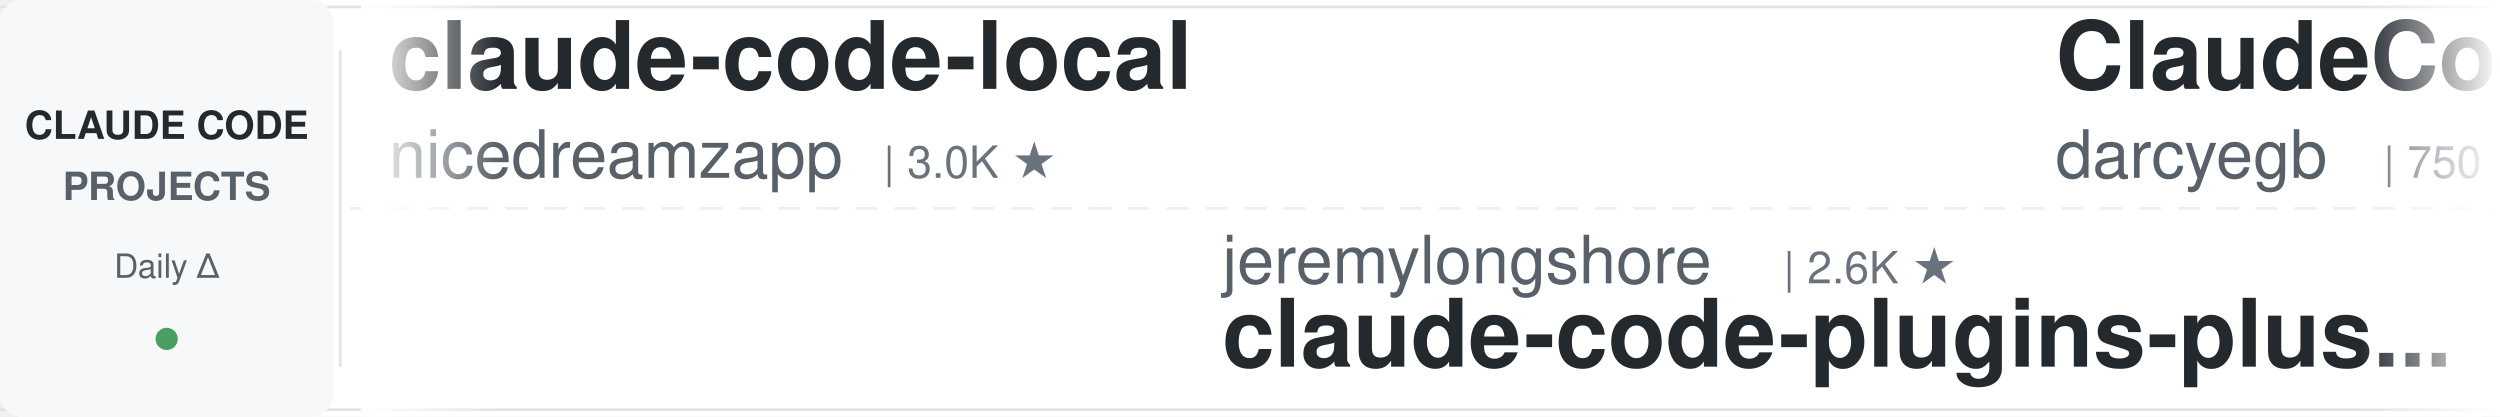
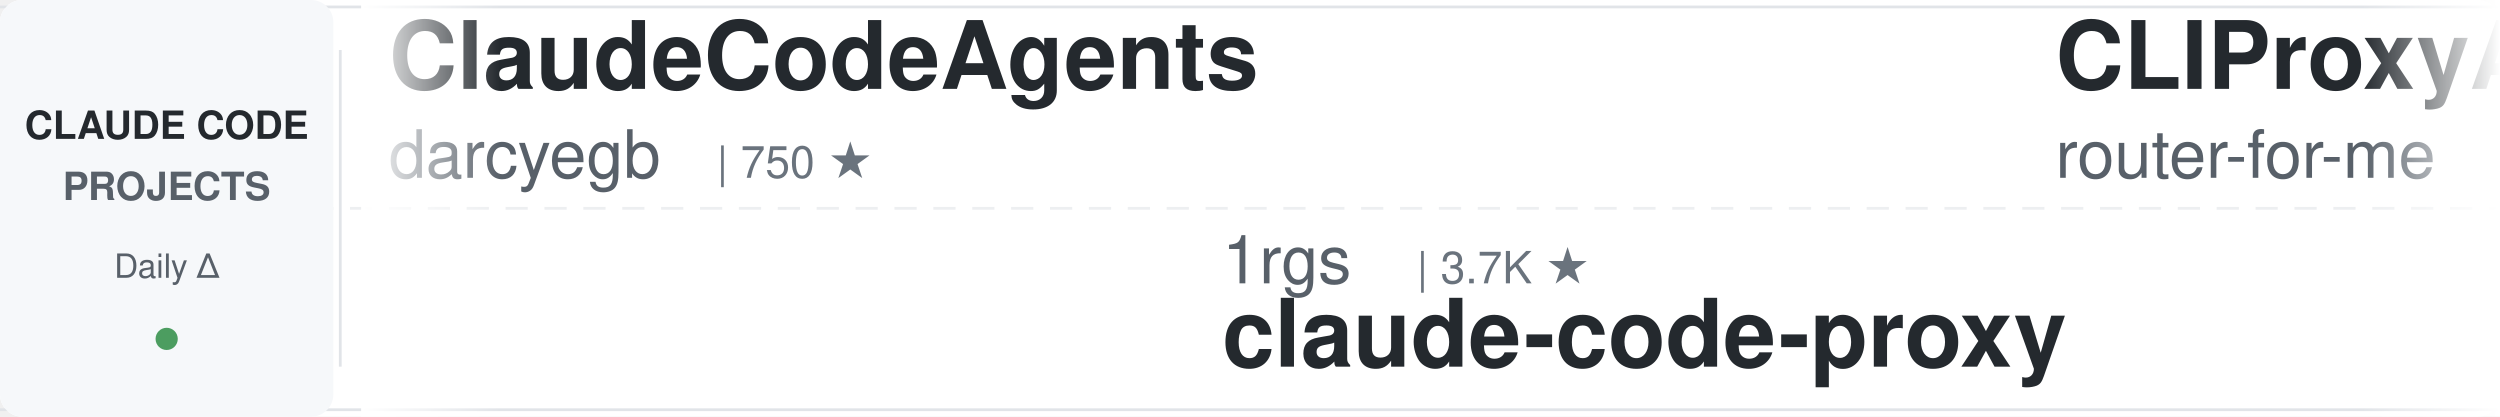
<svg xmlns="http://www.w3.org/2000/svg" width="900" height="150">
  <defs>
    <linearGradient id="leftFade" x1="0%" y1="0%" x2="100%" y2="0%">
      <stop offset="0%" style="stop-color:#ffffff;stop-opacity:1" />
      <stop offset="100%" style="stop-color:#ffffff;stop-opacity:0" />
    </linearGradient>
    <linearGradient id="rightFade" x1="0%" y1="0%" x2="100%" y2="0%">
      <stop offset="0%" style="stop-color:#ffffff;stop-opacity:0" />
      <stop offset="100%" style="stop-color:#ffffff;stop-opacity:1" />
    </linearGradient>
  </defs>
  <rect width="900" height="150" fill="#ffffff" rx="8" />
  <rect x="0" y="2" width="900" height="1" fill="#e1e4e8" />
  <rect x="0" y="147" width="900" height="1" fill="#e1e4e8" />
  <line x1="0" y1="75" x2="900" y2="75" stroke="#e1e4e8" stroke-width="1" stroke-dasharray="8 6" opacity="0.6" />
  <rect x="0" y="0" width="120" height="150" fill="#f6f8fa" rx="8" />
  <text x="60" y="50" font-family="-apple-system, BlinkMacSystemFont, 'Segoe UI', Helvetica, Arial, sans-serif" font-size="14" font-weight="600" fill="#24292e" text-anchor="middle">CLAUDE CODE</text>
  <text x="60" y="72" font-family="-apple-system, BlinkMacSystemFont, 'Segoe UI', Helvetica, Arial, sans-serif" font-size="14" font-weight="600" fill="#586069" text-anchor="middle">PROJECTS</text>
  <text x="60" y="100" font-family="-apple-system, BlinkMacSystemFont, 'Segoe UI', Helvetica, Arial, sans-serif" font-size="12" font-weight="500" fill="#586069" text-anchor="middle">Daily Δ</text>
  <circle cx="60" cy="122" r="4" fill="#22863a" opacity="0.8" />
  <rect x="122" y="18" width="1" height="114" fill="#e1e4e8" />
  <clipPath id="tickerClip">
    <rect x="130" y="0" width="770" height="150" />
  </clipPath>
  <g clip-path="url(#tickerClip)">
    <g id="tickerItems">
      <animateTransform attributeName="transform" attributeType="XML" type="translate" from="0 0" to="-3000 0" dur="54s" repeatCount="indefinite" />
      <g transform="translate(0, 0)">
-         <text x="140" y="32" font-family="-apple-system, BlinkMacSystemFont, 'Segoe UI', Helvetica, Arial, sans-serif" font-size="34" font-weight="600" fill="#24292e">claude-code-local</text>
-         <text x="140" y="64" font-family="-apple-system, BlinkMacSystemFont, 'Segoe UI', Helvetica, Arial, sans-serif" font-size="24" font-weight="400" fill="#586069">nicedreamzapp</text>
-         <text x="318" y="64" font-family="-apple-system, BlinkMacSystemFont, 'Segoe UI', Helvetica, Arial, sans-serif" font-size="16" font-weight="500" fill="#6a737d">| 3.0K ★</text>
-       </g>
-       <g transform="translate(300, 0)">
-         <text x="140" y="102" font-family="-apple-system, BlinkMacSystemFont, 'Segoe UI', Helvetica, Arial, sans-serif" font-size="24" font-weight="400" fill="#586069">jeremylongshore</text>
-         <text x="342" y="102" font-family="-apple-system, BlinkMacSystemFont, 'Segoe UI', Helvetica, Arial, sans-serif" font-size="16" font-weight="500" fill="#6a737d">| 2.6K ★</text>
-         <text x="140" y="132" font-family="-apple-system, BlinkMacSystemFont, 'Segoe UI', Helvetica, Arial, sans-serif" font-size="34" font-weight="600" fill="#24292e">claude-code-plugins-plus...</text>
-       </g>
-       <g transform="translate(600, 0)">
        <text x="140" y="32" font-family="-apple-system, BlinkMacSystemFont, 'Segoe UI', Helvetica, Arial, sans-serif" font-size="34" font-weight="600" fill="#24292e">ClaudeCodeAgents</text>
        <text x="140" y="64" font-family="-apple-system, BlinkMacSystemFont, 'Segoe UI', Helvetica, Arial, sans-serif" font-size="24" font-weight="400" fill="#586069">darcyegb</text>
        <text x="258" y="64" font-family="-apple-system, BlinkMacSystemFont, 'Segoe UI', Helvetica, Arial, sans-serif" font-size="16" font-weight="500" fill="#6a737d">| 750 ★</text>
      </g>
+       <g transform="translate(300, 0)">
+         <text x="140" y="102" font-family="-apple-system, BlinkMacSystemFont, 'Segoe UI', Helvetica, Arial, sans-serif" font-size="24" font-weight="400" fill="#586069">1rgs</text>
+         <text x="210" y="102" font-family="-apple-system, BlinkMacSystemFont, 'Segoe UI', Helvetica, Arial, sans-serif" font-size="16" font-weight="500" fill="#6a737d">| 3.7K ★</text>
+         <text x="140" y="132" font-family="-apple-system, BlinkMacSystemFont, 'Segoe UI', Helvetica, Arial, sans-serif" font-size="34" font-weight="600" fill="#24292e">claude-code-proxy</text>
+       </g>
+       <g transform="translate(600, 0)">
+         <text x="140" y="32" font-family="-apple-system, BlinkMacSystemFont, 'Segoe UI', Helvetica, Arial, sans-serif" font-size="34" font-weight="600" fill="#24292e">CLIProxyAPI</text>
+         <text x="140" y="64" font-family="-apple-system, BlinkMacSystemFont, 'Segoe UI', Helvetica, Arial, sans-serif" font-size="24" font-weight="400" fill="#586069">router-for-me</text>
+         <text x="318" y="64" font-family="-apple-system, BlinkMacSystemFont, 'Segoe UI', Helvetica, Arial, sans-serif" font-size="16" font-weight="500" fill="#6a737d">| 45.1K ★</text>
+       </g>
      <g transform="translate(900, 0)">
-         <text x="140" y="102" font-family="-apple-system, BlinkMacSystemFont, 'Segoe UI', Helvetica, Arial, sans-serif" font-size="24" font-weight="400" fill="#586069">anthropics</text>
-         <text x="282" y="102" font-family="-apple-system, BlinkMacSystemFont, 'Segoe UI', Helvetica, Arial, sans-serif" font-size="16" font-weight="500" fill="#6a737d">| 928 ★</text>
-         <text x="140" y="132" font-family="-apple-system, BlinkMacSystemFont, 'Segoe UI', Helvetica, Arial, sans-serif" font-size="34" font-weight="600" fill="#24292e">claude-code-base-action</text>
+         <text x="140" y="102" font-family="-apple-system, BlinkMacSystemFont, 'Segoe UI', Helvetica, Arial, sans-serif" font-size="24" font-weight="400" fill="#586069">diet103</text>
+         <text x="246" y="102" font-family="-apple-system, BlinkMacSystemFont, 'Segoe UI', Helvetica, Arial, sans-serif" font-size="16" font-weight="500" fill="#6a737d">| 10.0K ★</text>
+         <text x="140" y="132" font-family="-apple-system, BlinkMacSystemFont, 'Segoe UI', Helvetica, Arial, sans-serif" font-size="34" font-weight="600" fill="#24292e">claude-code-infrastructu...</text>
      </g>
      <g transform="translate(1200, 0)">
-         <text x="140" y="32" font-family="-apple-system, BlinkMacSystemFont, 'Segoe UI', Helvetica, Arial, sans-serif" font-size="34" font-weight="600" fill="#24292e">claude-code-tudou</text>
-         <text x="140" y="64" font-family="-apple-system, BlinkMacSystemFont, 'Segoe UI', Helvetica, Arial, sans-serif" font-size="24" font-weight="400" fill="#586069">AICoderTudou</text>
-         <text x="306" y="64" font-family="-apple-system, BlinkMacSystemFont, 'Segoe UI', Helvetica, Arial, sans-serif" font-size="16" font-weight="500" fill="#6a737d">| 497 ★</text>
+         <text x="140" y="32" font-family="-apple-system, BlinkMacSystemFont, 'Segoe UI', Helvetica, Arial, sans-serif" font-size="34" font-weight="600" fill="#24292e">ECC</text>
+         <text x="140" y="64" font-family="-apple-system, BlinkMacSystemFont, 'Segoe UI', Helvetica, Arial, sans-serif" font-size="24" font-weight="400" fill="#586069">affaan-m</text>
+         <text x="258" y="64" font-family="-apple-system, BlinkMacSystemFont, 'Segoe UI', Helvetica, Arial, sans-serif" font-size="16" font-weight="500" fill="#6a737d">| 233.7K ★</text>
      </g>
      <g transform="translate(1500, 0)">
-         <text x="140" y="102" font-family="-apple-system, BlinkMacSystemFont, 'Segoe UI', Helvetica, Arial, sans-serif" font-size="24" font-weight="400" fill="#586069">alejandrobalderas</text>
-         <text x="366" y="102" font-family="-apple-system, BlinkMacSystemFont, 'Segoe UI', Helvetica, Arial, sans-serif" font-size="16" font-weight="500" fill="#6a737d">| 2.7K ★</text>
-         <text x="140" y="132" font-family="-apple-system, BlinkMacSystemFont, 'Segoe UI', Helvetica, Arial, sans-serif" font-size="34" font-weight="600" fill="#24292e">claude-code-from-source</text>
+         <text x="140" y="102" font-family="-apple-system, BlinkMacSystemFont, 'Segoe UI', Helvetica, Arial, sans-serif" font-size="24" font-weight="400" fill="#586069">centminmod</text>
+         <text x="282" y="102" font-family="-apple-system, BlinkMacSystemFont, 'Segoe UI', Helvetica, Arial, sans-serif" font-size="16" font-weight="500" fill="#6a737d">| 2.5K ★</text>
+         <text x="140" y="132" font-family="-apple-system, BlinkMacSystemFont, 'Segoe UI', Helvetica, Arial, sans-serif" font-size="34" font-weight="600" fill="#24292e">my-claude-code-setup</text>
      </g>
      <g transform="translate(1800, 0)">
-         <text x="140" y="32" font-family="-apple-system, BlinkMacSystemFont, 'Segoe UI', Helvetica, Arial, sans-serif" font-size="34" font-weight="600" fill="#24292e">claude-code-cheat-sheet</text>
-         <text x="140" y="64" font-family="-apple-system, BlinkMacSystemFont, 'Segoe UI', Helvetica, Arial, sans-serif" font-size="24" font-weight="400" fill="#586069">Njengah</text>
-         <text x="246" y="64" font-family="-apple-system, BlinkMacSystemFont, 'Segoe UI', Helvetica, Arial, sans-serif" font-size="16" font-weight="500" fill="#6a737d">| 1.9K ★</text>
+         <text x="140" y="32" font-family="-apple-system, BlinkMacSystemFont, 'Segoe UI', Helvetica, Arial, sans-serif" font-size="34" font-weight="600" fill="#24292e">free-claude-code</text>
+         <text x="140" y="64" font-family="-apple-system, BlinkMacSystemFont, 'Segoe UI', Helvetica, Arial, sans-serif" font-size="24" font-weight="400" fill="#586069">Alishahryar1</text>
+         <text x="306" y="64" font-family="-apple-system, BlinkMacSystemFont, 'Segoe UI', Helvetica, Arial, sans-serif" font-size="16" font-weight="500" fill="#6a737d">| 42.4K ★</text>
      </g>
      <g transform="translate(2100, 0)">
-         <text x="140" y="102" font-family="-apple-system, BlinkMacSystemFont, 'Segoe UI', Helvetica, Arial, sans-serif" font-size="24" font-weight="400" fill="#586069">Windy3f3f3f3f</text>
-         <text x="318" y="102" font-family="-apple-system, BlinkMacSystemFont, 'Segoe UI', Helvetica, Arial, sans-serif" font-size="16" font-weight="500" fill="#6a737d">| 2.5K ★</text>
-         <text x="140" y="132" font-family="-apple-system, BlinkMacSystemFont, 'Segoe UI', Helvetica, Arial, sans-serif" font-size="34" font-weight="600" fill="#24292e">claude-code-from-scratch</text>
+         <text x="140" y="102" font-family="-apple-system, BlinkMacSystemFont, 'Segoe UI', Helvetica, Arial, sans-serif" font-size="24" font-weight="400" fill="#586069">daymade</text>
+         <text x="246" y="102" font-family="-apple-system, BlinkMacSystemFont, 'Segoe UI', Helvetica, Arial, sans-serif" font-size="16" font-weight="500" fill="#6a737d">| 1.3K ★</text>
+         <text x="140" y="132" font-family="-apple-system, BlinkMacSystemFont, 'Segoe UI', Helvetica, Arial, sans-serif" font-size="34" font-weight="600" fill="#24292e">claude-code-skills</text>
      </g>
      <g transform="translate(2400, 0)">
-         <text x="140" y="32" font-family="-apple-system, BlinkMacSystemFont, 'Segoe UI', Helvetica, Arial, sans-serif" font-size="34" font-weight="600" fill="#24292e">Claude-Code-Game-Studios</text>
-         <text x="140" y="64" font-family="-apple-system, BlinkMacSystemFont, 'Segoe UI', Helvetica, Arial, sans-serif" font-size="24" font-weight="400" fill="#586069">Donchitos</text>
-         <text x="270" y="64" font-family="-apple-system, BlinkMacSystemFont, 'Segoe UI', Helvetica, Arial, sans-serif" font-size="16" font-weight="500" fill="#6a737d">| 23.4K ★</text>
+         <text x="140" y="32" font-family="-apple-system, BlinkMacSystemFont, 'Segoe UI', Helvetica, Arial, sans-serif" font-size="34" font-weight="600" fill="#24292e">ralph-claude-code</text>
+         <text x="140" y="64" font-family="-apple-system, BlinkMacSystemFont, 'Segoe UI', Helvetica, Arial, sans-serif" font-size="24" font-weight="400" fill="#586069">frankbria</text>
+         <text x="270" y="64" font-family="-apple-system, BlinkMacSystemFont, 'Segoe UI', Helvetica, Arial, sans-serif" font-size="16" font-weight="500" fill="#6a737d">| 9.6K ★</text>
      </g>
      <g transform="translate(2700, 0)">
-         <text x="140" y="102" font-family="-apple-system, BlinkMacSystemFont, 'Segoe UI', Helvetica, Arial, sans-serif" font-size="24" font-weight="400" fill="#586069">repowise-dev</text>
-         <text x="306" y="102" font-family="-apple-system, BlinkMacSystemFont, 'Segoe UI', Helvetica, Arial, sans-serif" font-size="16" font-weight="500" fill="#6a737d">| 1.2K ★</text>
-         <text x="140" y="132" font-family="-apple-system, BlinkMacSystemFont, 'Segoe UI', Helvetica, Arial, sans-serif" font-size="34" font-weight="600" fill="#24292e">claude-code-prompts</text>
+         <text x="140" y="102" font-family="-apple-system, BlinkMacSystemFont, 'Segoe UI', Helvetica, Arial, sans-serif" font-size="24" font-weight="400" fill="#586069">VILA-Lab</text>
+         <text x="258" y="102" font-family="-apple-system, BlinkMacSystemFont, 'Segoe UI', Helvetica, Arial, sans-serif" font-size="16" font-weight="500" fill="#6a737d">| 2.0K ★</text>
+         <text x="140" y="132" font-family="-apple-system, BlinkMacSystemFont, 'Segoe UI', Helvetica, Arial, sans-serif" font-size="34" font-weight="600" fill="#24292e">Dive-into-Claude-Code</text>
      </g>
      <g transform="translate(3000, 0)">
-         <text x="140" y="32" font-family="-apple-system, BlinkMacSystemFont, 'Segoe UI', Helvetica, Arial, sans-serif" font-size="34" font-weight="600" fill="#24292e">claude-code-local</text>
-         <text x="140" y="64" font-family="-apple-system, BlinkMacSystemFont, 'Segoe UI', Helvetica, Arial, sans-serif" font-size="24" font-weight="400" fill="#586069">nicedreamzapp</text>
-         <text x="318" y="64" font-family="-apple-system, BlinkMacSystemFont, 'Segoe UI', Helvetica, Arial, sans-serif" font-size="16" font-weight="500" fill="#6a737d">| 3.0K ★</text>
-       </g>
-       <g transform="translate(3300, 0)">
-         <text x="140" y="102" font-family="-apple-system, BlinkMacSystemFont, 'Segoe UI', Helvetica, Arial, sans-serif" font-size="24" font-weight="400" fill="#586069">jeremylongshore</text>
-         <text x="342" y="102" font-family="-apple-system, BlinkMacSystemFont, 'Segoe UI', Helvetica, Arial, sans-serif" font-size="16" font-weight="500" fill="#6a737d">| 2.6K ★</text>
-         <text x="140" y="132" font-family="-apple-system, BlinkMacSystemFont, 'Segoe UI', Helvetica, Arial, sans-serif" font-size="34" font-weight="600" fill="#24292e">claude-code-plugins-plus...</text>
-       </g>
-       <g transform="translate(3600, 0)">
        <text x="140" y="32" font-family="-apple-system, BlinkMacSystemFont, 'Segoe UI', Helvetica, Arial, sans-serif" font-size="34" font-weight="600" fill="#24292e">ClaudeCodeAgents</text>
        <text x="140" y="64" font-family="-apple-system, BlinkMacSystemFont, 'Segoe UI', Helvetica, Arial, sans-serif" font-size="24" font-weight="400" fill="#586069">darcyegb</text>
        <text x="258" y="64" font-family="-apple-system, BlinkMacSystemFont, 'Segoe UI', Helvetica, Arial, sans-serif" font-size="16" font-weight="500" fill="#6a737d">| 750 ★</text>
      </g>
+       <g transform="translate(3300, 0)">
+         <text x="140" y="102" font-family="-apple-system, BlinkMacSystemFont, 'Segoe UI', Helvetica, Arial, sans-serif" font-size="24" font-weight="400" fill="#586069">1rgs</text>
+         <text x="210" y="102" font-family="-apple-system, BlinkMacSystemFont, 'Segoe UI', Helvetica, Arial, sans-serif" font-size="16" font-weight="500" fill="#6a737d">| 3.7K ★</text>
+         <text x="140" y="132" font-family="-apple-system, BlinkMacSystemFont, 'Segoe UI', Helvetica, Arial, sans-serif" font-size="34" font-weight="600" fill="#24292e">claude-code-proxy</text>
+       </g>
+       <g transform="translate(3600, 0)">
+         <text x="140" y="32" font-family="-apple-system, BlinkMacSystemFont, 'Segoe UI', Helvetica, Arial, sans-serif" font-size="34" font-weight="600" fill="#24292e">CLIProxyAPI</text>
+         <text x="140" y="64" font-family="-apple-system, BlinkMacSystemFont, 'Segoe UI', Helvetica, Arial, sans-serif" font-size="24" font-weight="400" fill="#586069">router-for-me</text>
+         <text x="318" y="64" font-family="-apple-system, BlinkMacSystemFont, 'Segoe UI', Helvetica, Arial, sans-serif" font-size="16" font-weight="500" fill="#6a737d">| 45.1K ★</text>
+       </g>
      <g transform="translate(3900, 0)">
-         <text x="140" y="102" font-family="-apple-system, BlinkMacSystemFont, 'Segoe UI', Helvetica, Arial, sans-serif" font-size="24" font-weight="400" fill="#586069">anthropics</text>
-         <text x="282" y="102" font-family="-apple-system, BlinkMacSystemFont, 'Segoe UI', Helvetica, Arial, sans-serif" font-size="16" font-weight="500" fill="#6a737d">| 928 ★</text>
-         <text x="140" y="132" font-family="-apple-system, BlinkMacSystemFont, 'Segoe UI', Helvetica, Arial, sans-serif" font-size="34" font-weight="600" fill="#24292e">claude-code-base-action</text>
+         <text x="140" y="102" font-family="-apple-system, BlinkMacSystemFont, 'Segoe UI', Helvetica, Arial, sans-serif" font-size="24" font-weight="400" fill="#586069">diet103</text>
+         <text x="246" y="102" font-family="-apple-system, BlinkMacSystemFont, 'Segoe UI', Helvetica, Arial, sans-serif" font-size="16" font-weight="500" fill="#6a737d">| 10.0K ★</text>
+         <text x="140" y="132" font-family="-apple-system, BlinkMacSystemFont, 'Segoe UI', Helvetica, Arial, sans-serif" font-size="34" font-weight="600" fill="#24292e">claude-code-infrastructu...</text>
      </g>
    </g>
  </g>
  <rect x="130" y="0" width="50" height="150" fill="url(#leftFade)" />
  <rect x="850" y="0" width="50" height="150" fill="url(#rightFade)" />
</svg>
